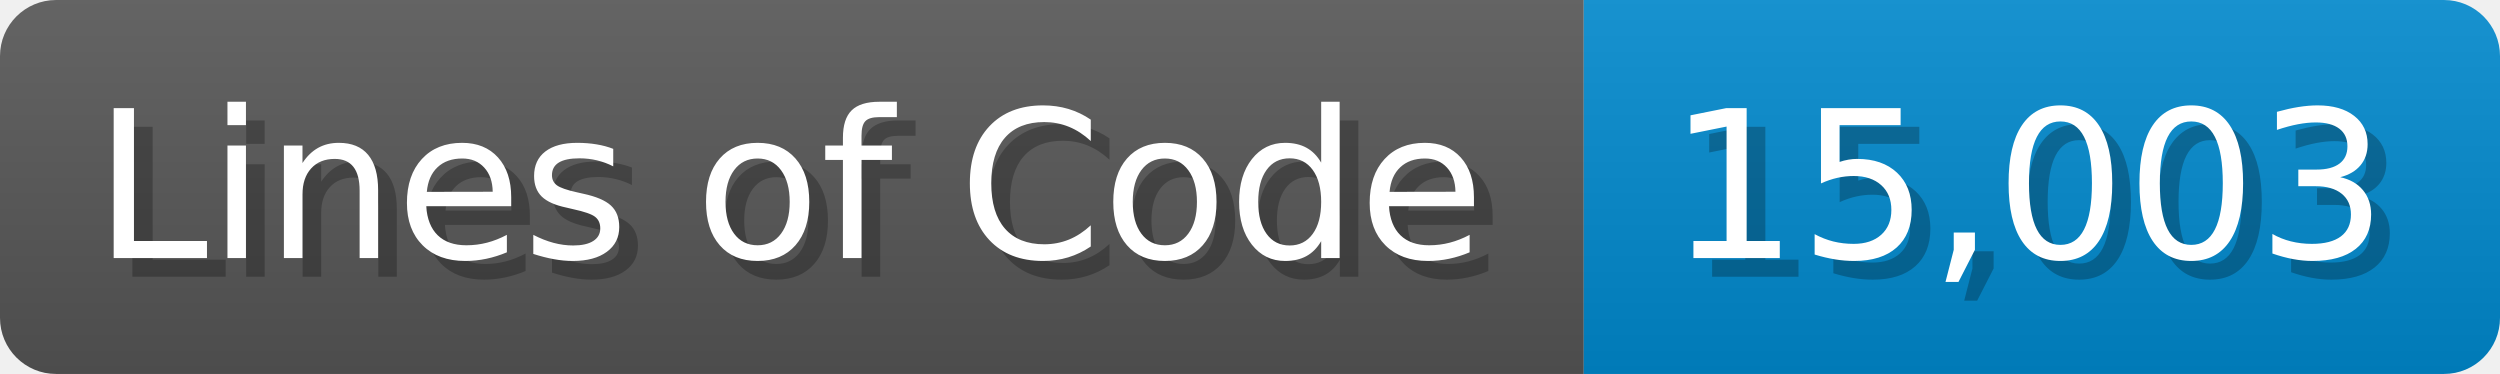
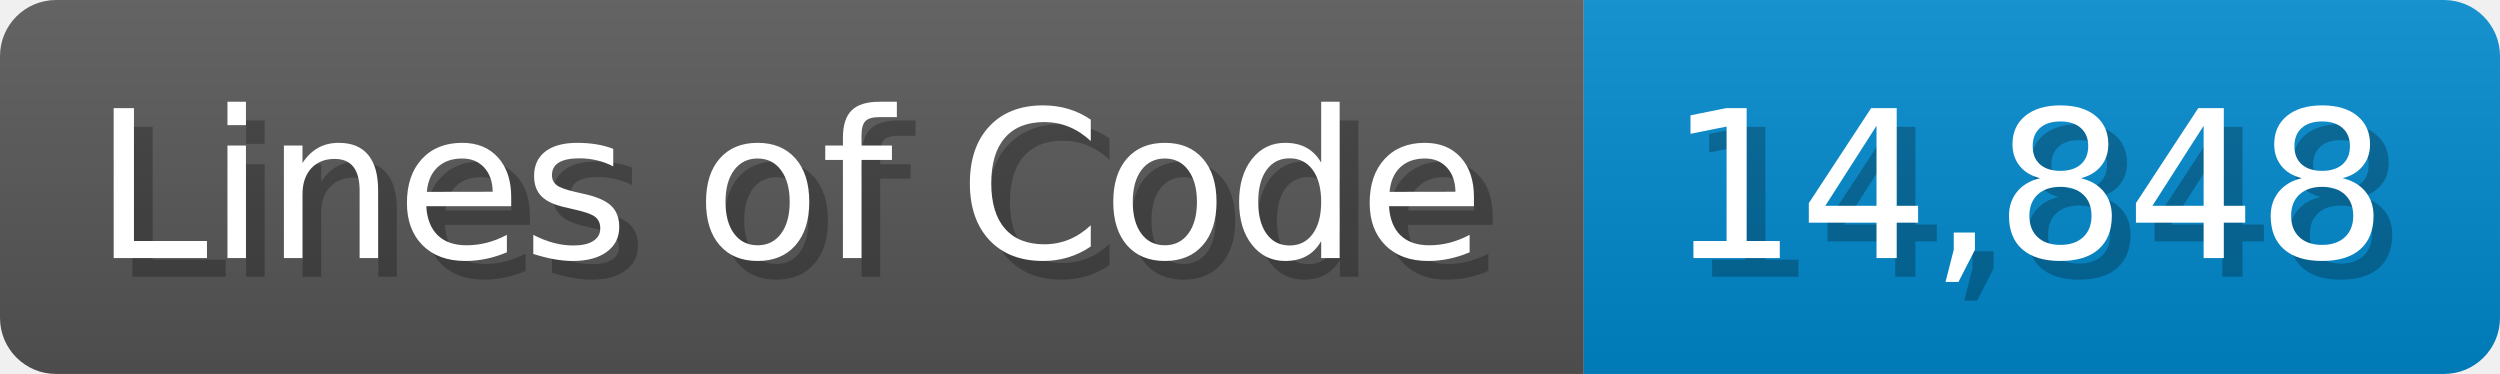
<svg xmlns="http://www.w3.org/2000/svg" width="133.7" height="20" viewBox="0 0 1337 200">
  <linearGradient id="a" x2="0" y2="100%">
    <stop offset="0" stop-opacity=".1" stop-color="#EEE" />
    <stop offset="1" stop-opacity=".1" />
  </linearGradient>
  <mask id="m">
    <rect width="1337" height="200" rx="30" fill="#FFF" />
  </mask>
  <g mask="url(#m)">
    <rect width="847" height="200" fill="#555" />
    <rect width="490" height="200" fill="#08C" x="847" />
    <rect width="1337" height="200" fill="url(#a)" />
  </g>
  <g fill="#fff" text-anchor="start" font-family="Verdana,DejaVu Sans,sans-serif" font-size="110">
    <text x="60" y="148" textLength="747" fill="#000" opacity="0.25">Lines of Code</text>
    <text x="50" y="138" textLength="747">Lines of Code</text>
-     <text x="902" y="148" textLength="390" fill="#000" opacity="0.25">15,003</text>
-     <text x="892" y="138" textLength="390">15,003</text>
+     <text x="902" y="148" textLength="390" fill="#000" opacity="0.25">14,848</text>
+     <text x="892" y="138" textLength="390">14,848</text>
  </g>
</svg>
